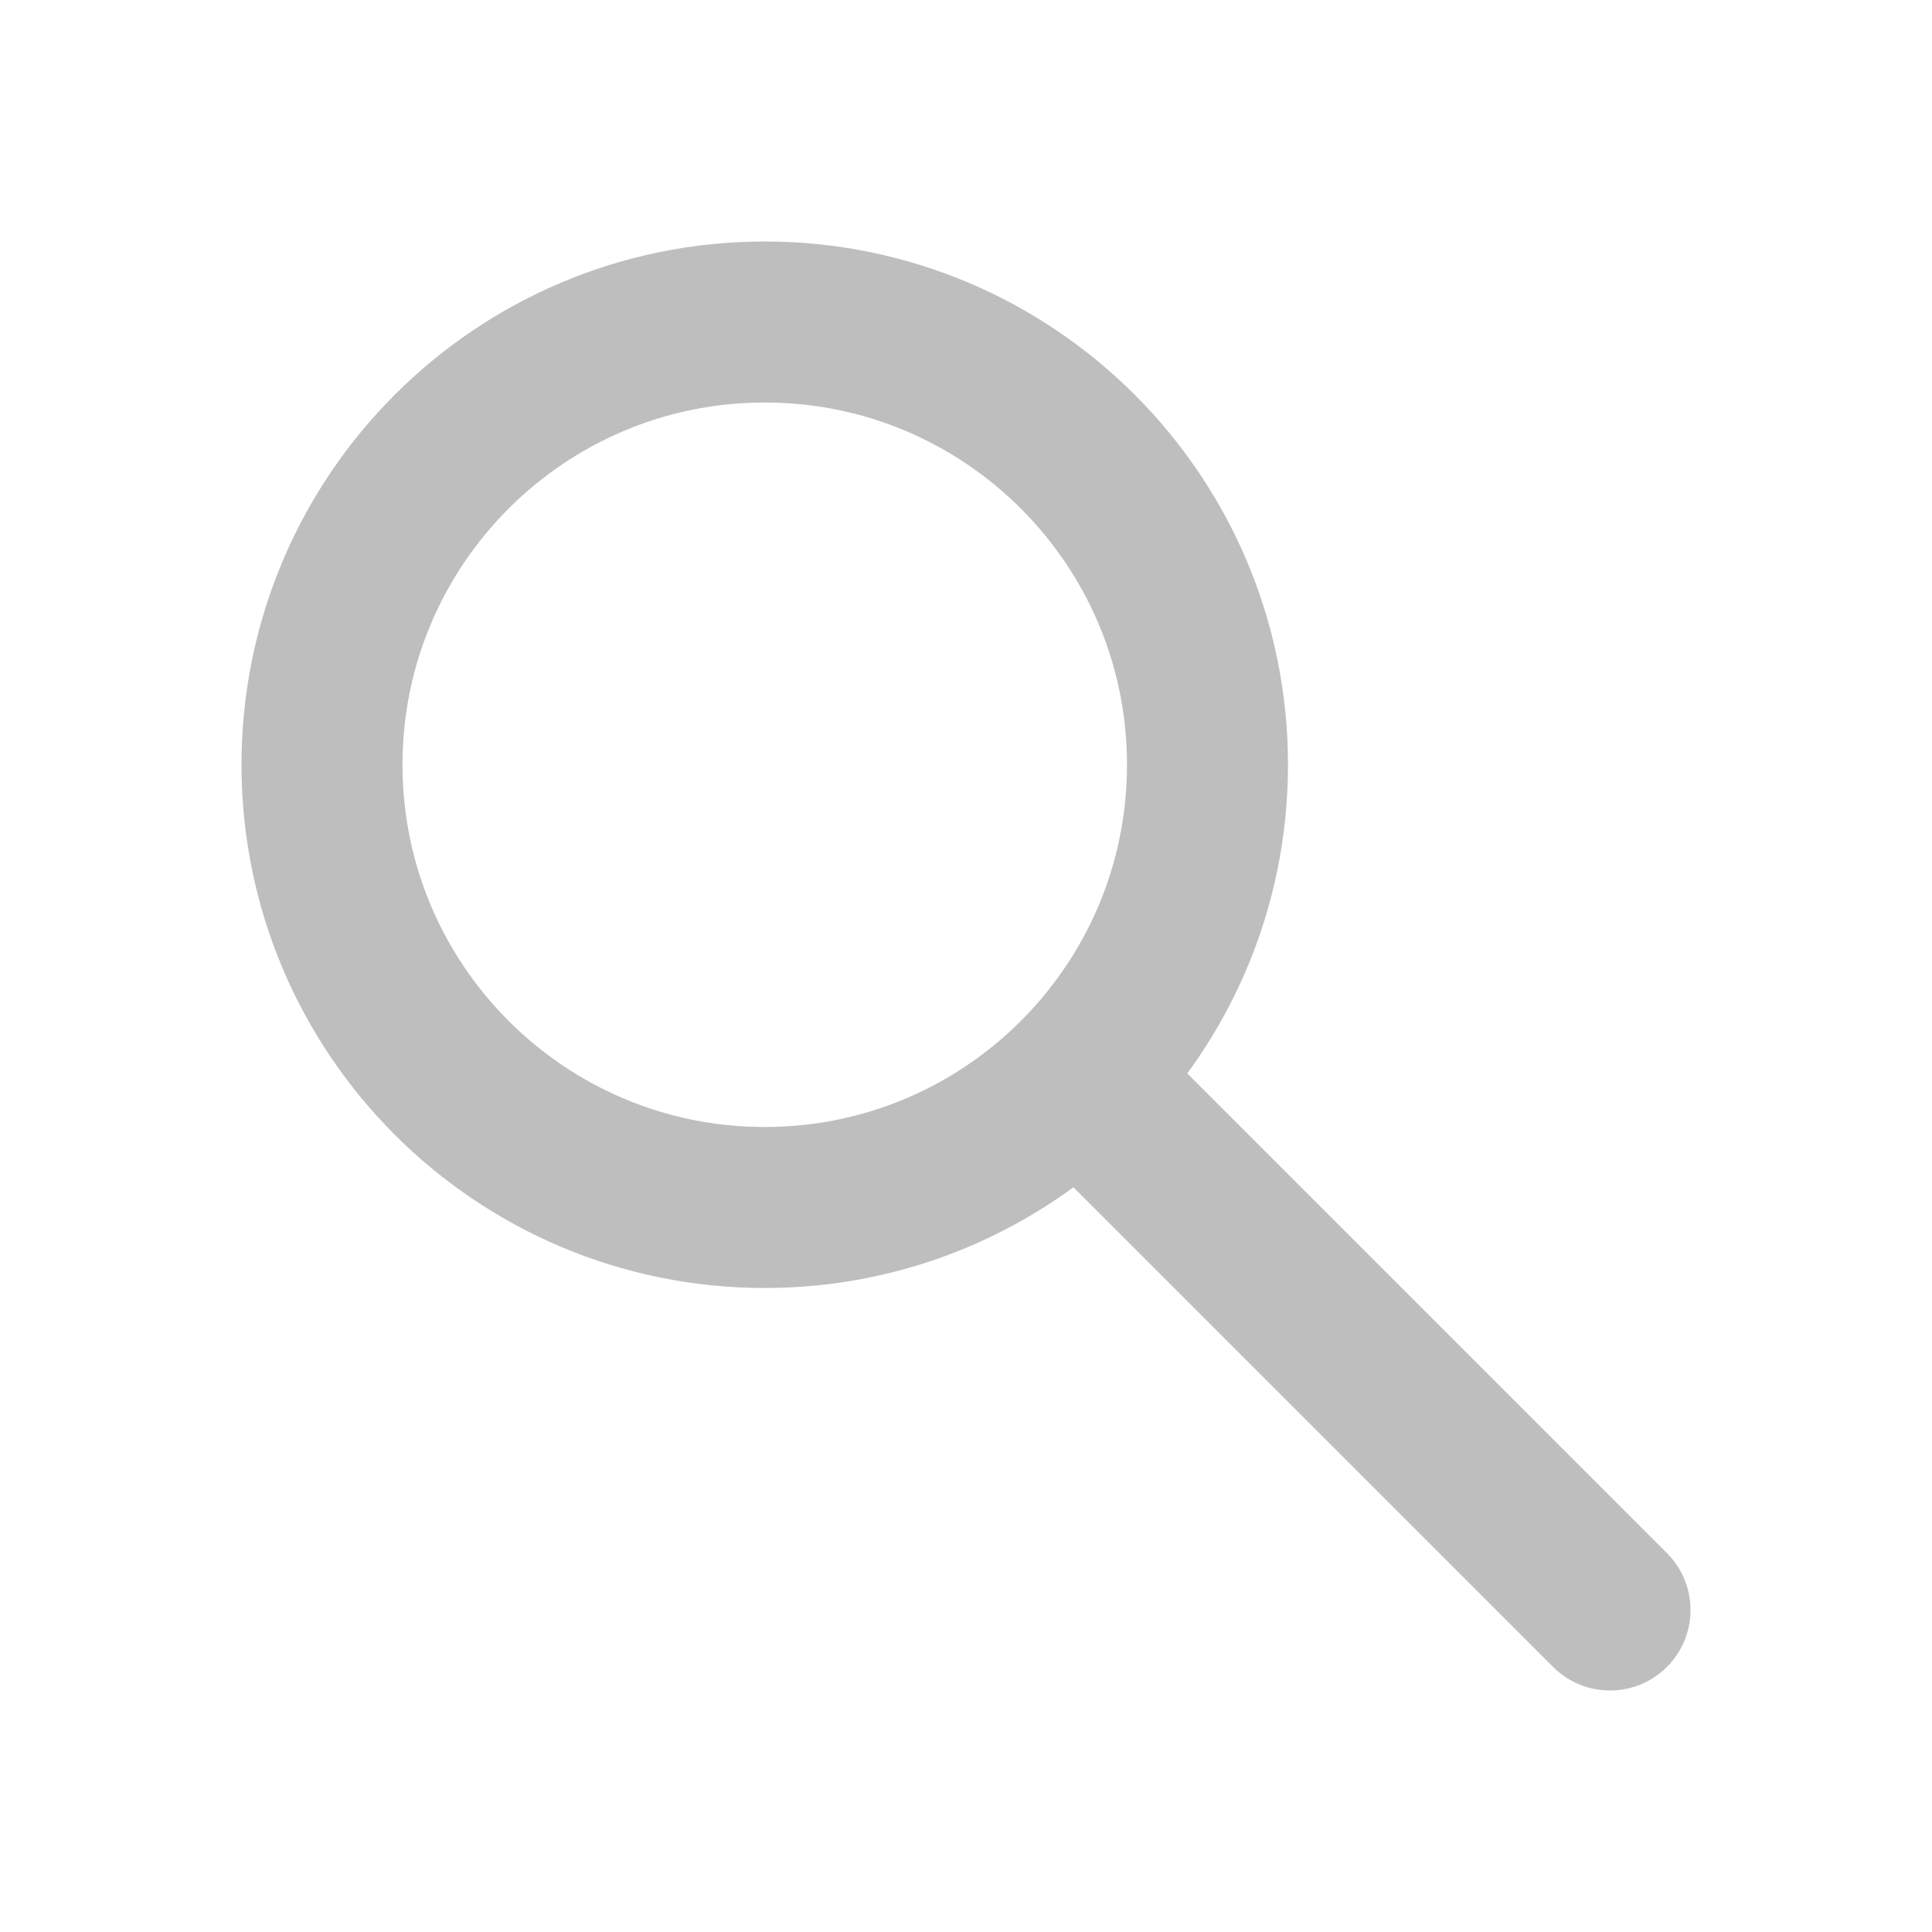
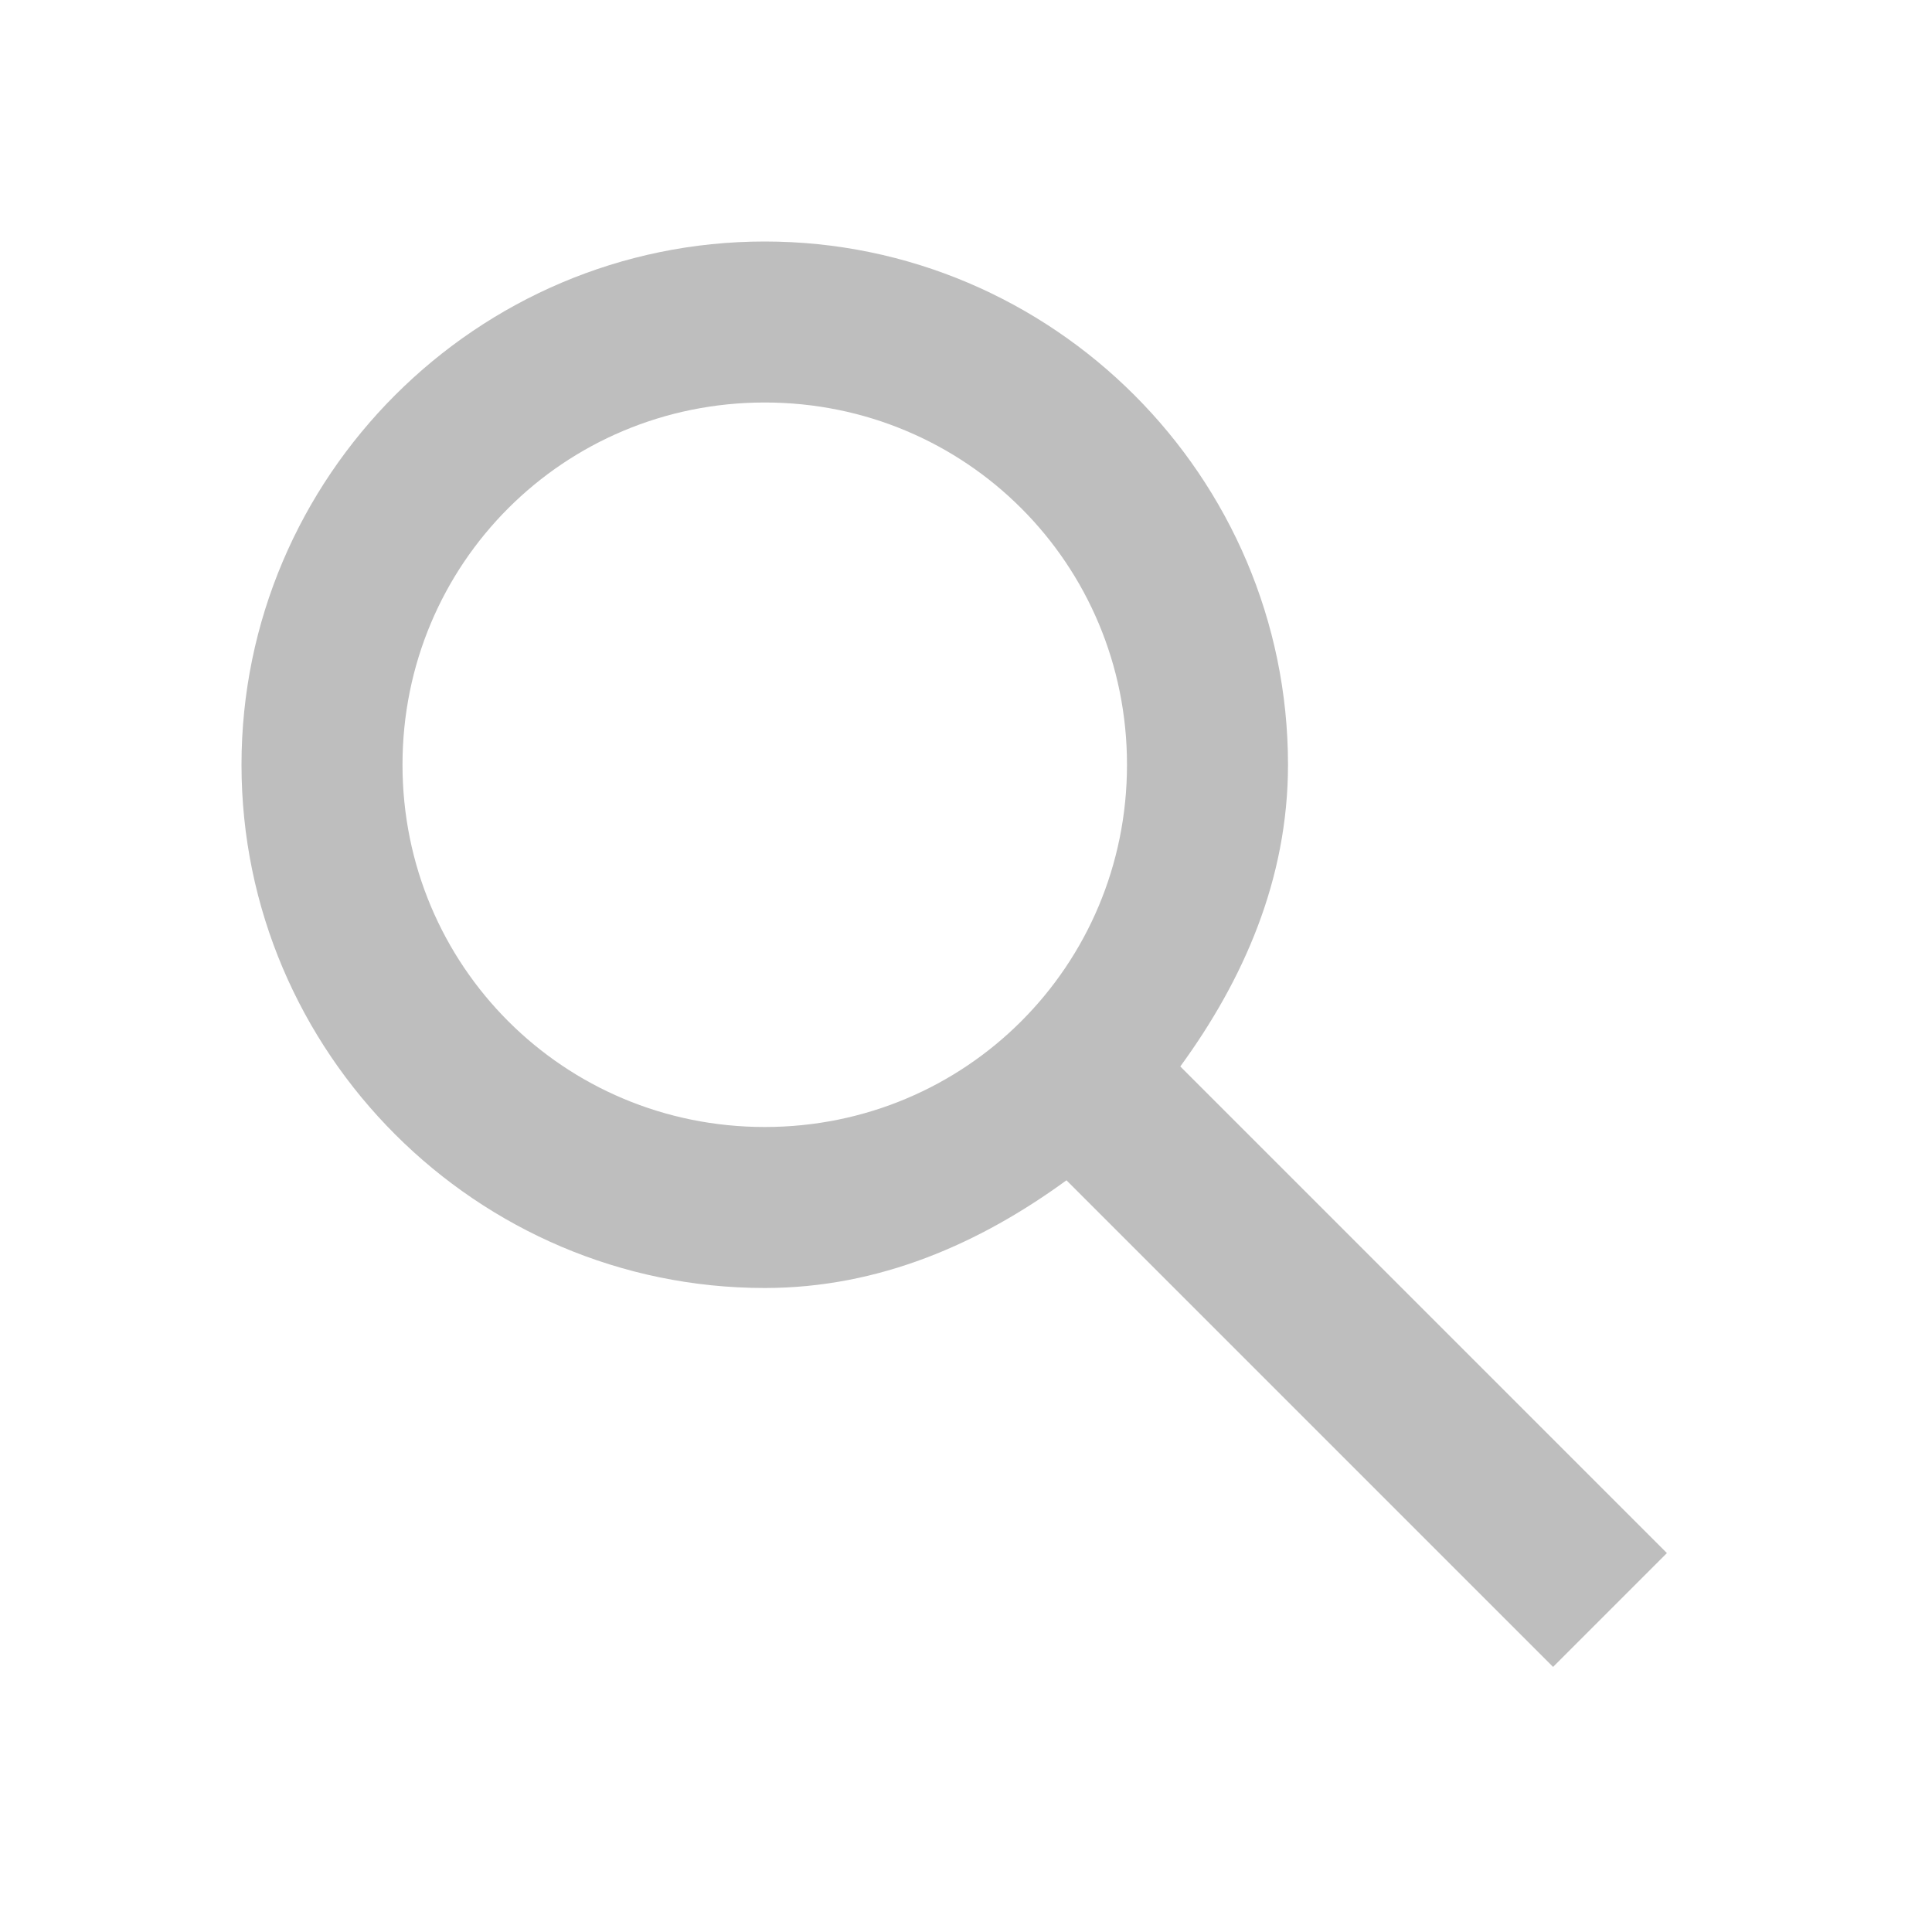
<svg xmlns="http://www.w3.org/2000/svg" height="24" id="svg7384" version="1.1" width="24">
  <defs id="defs7386" />
  <g id="layer9" label="status" style="display:inline" transform="translate(-373.0006,20)" />
  <g id="layer10" style="display:inline" transform="translate(-373.0006,20)" />
  <g id="layer13" style="display:inline" transform="translate(-373.0006,20)" />
  <g id="layer14" transform="translate(-373.0006,20)" />
  <g id="layer15" style="display:inline" transform="translate(-373.0006,20)" />
  <g id="g71291" style="display:inline" transform="translate(-373.0006,20)" />
-   <circle style="color:#000000;clip-rule:nonzero;display:inline;overflow:visible;visibility:visible;opacity:1;isolation:auto;mix-blend-mode:normal;color-interpolation:sRGB;color-interpolation-filters:linearRGB;solid-color:#000000;solid-opacity:1;fill:none;fill-opacity:1;fill-rule:evenodd;stroke:#bebebe;stroke-width:2;stroke-linecap:square;stroke-linejoin:round;stroke-miterlimit:4;stroke-dasharray:none;stroke-dashoffset:0;stroke-opacity:1;color-rendering:auto;image-rendering:auto;shape-rendering:auto;text-rendering:auto;enable-background:accumulate" id="path8080" cx="9.5" cy="9.5" r="5.5" />
-   <path style="fill:none;fill-rule:evenodd;stroke:#bebebe;stroke-width:2;stroke-linecap:round;stroke-linejoin:miter;stroke-miterlimit:4;stroke-dasharray:none;stroke-opacity:1" d="M 13.5,13.5 20,20" id="path8082" />
+   <path style="color:#000000;font-style:normal;font-variant:normal;font-weight:normal;font-stretch:normal;font-size:medium;line-height:normal;font-family:sans-serif;text-indent:0;text-align:start;text-decoration:none;text-decoration-line:none;text-decoration-style:solid;text-decoration-color:#000000;letter-spacing:normal;word-spacing:normal;text-transform:none;direction:ltr;block-progression:tb;writing-mode:lr-tb;baseline-shift:baseline;text-anchor:start;white-space:normal;clip-rule:nonzero;display:inline;overflow:visible;visibility:visible;opacity:1;isolation:auto;mix-blend-mode:normal;color-interpolation:sRGB;color-interpolation-filters:linearRGB;solid-color:#000000;solid-opacity:1;fill:#bebebe;fill-opacity:1;fill-rule:evenodd;stroke:none;stroke-width:2;stroke-linecap:square;stroke-linejoin:round;stroke-miterlimit:4;stroke-dasharray:none;stroke-dashoffset:0;stroke-opacity:1;color-rendering:auto;image-rendering:auto;shape-rendering:auto;text-rendering:auto;enable-background:accumulate" d="M 9.5,3 C 5.922,3 3,5.922 3,9.5 3,13.078 5.922,16 9.5,16 c 1.424,0 2.675,-0.555 3.748,-1.338 l 6.045,6.045 1.414,-1.414 -6.045,-6.045 C 15.445,12.175 16,10.924 16,9.5 16,5.922 13.078,3 9.5,3 Z m 0,2 C 11.997,5 14,7.003 14,9.5 14,11.997 11.997,14 9.5,14 7.003,14 5,11.997 5,9.5 5,7.003 7.003,5 9.5,5 Z" id="path8080" />
</svg>
